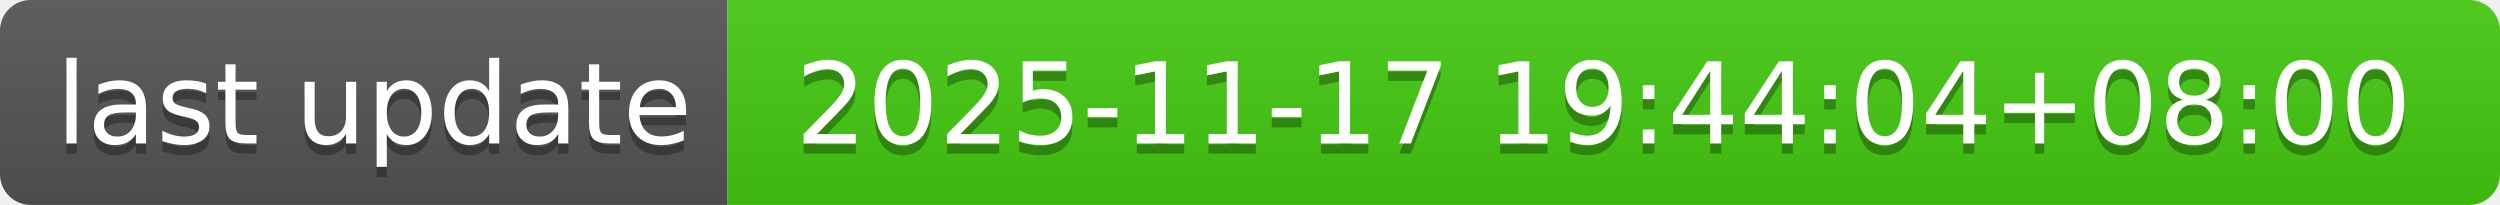
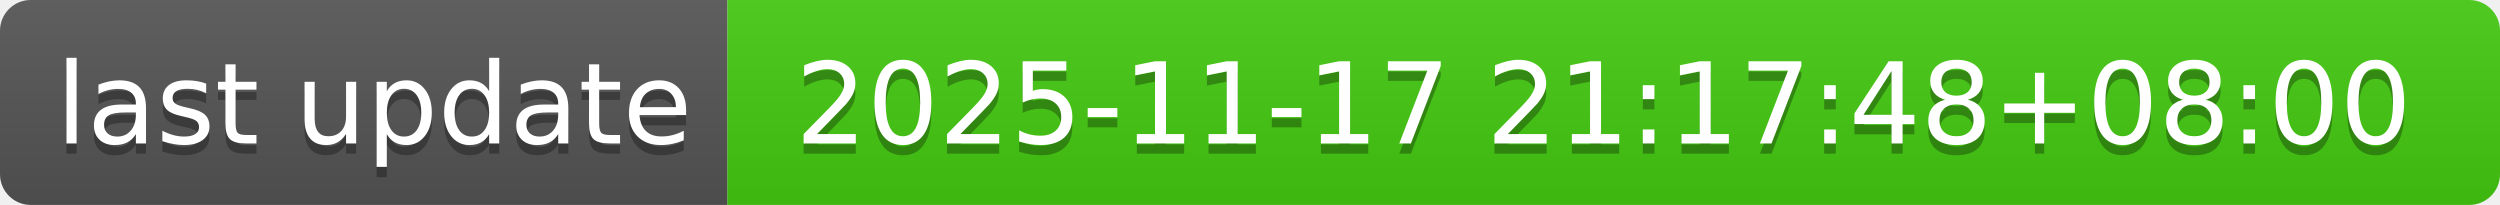
- <svg xmlns="http://www.w3.org/2000/svg" width="244" height="20" role="img" aria-label="last update: 2025-11-17 19:44:04+08:00">
+ <svg xmlns="http://www.w3.org/2000/svg" width="244" height="20" role="img" aria-label="last update: 2025-11-17 21:17:48+08:00">
  <linearGradient id="s" x2="0" y2="100%">
    <stop offset="0" stop-color="#bbb" stop-opacity=".1" />
    <stop offset="1" stop-opacity=".1" />
  </linearGradient>
  <clipPath id="r">
    <rect width="244" height="20" rx="3" fill="#fff" />
  </clipPath>
  <g clip-path="url(#r)">
    <rect width="71" height="20" fill="#555" />
    <rect x="71" width="173" height="20" fill="#4c1" />
    <rect width="244" height="20" fill="url(#s)" />
  </g>
  <g fill="#fff" text-anchor="middle" font-family="Verdana,Geneva,DejaVu Sans,sans-serif" text-rendering="geometricPrecision" font-size="110">
    <text aria-hidden="true" x="365" y="150" fill="#010101" fill-opacity=".3" transform="scale(.1)" textLength="610">last update</text>
    <text x="365" y="140" transform="scale(.1)" fill="#fff" textLength="610">last update</text>
-     <text aria-hidden="true" x="1565" y="150" fill="#010101" fill-opacity=".3" transform="scale(.1)" textLength="1630">2025-11-17 19:44:04+08:00</text>
-     <text x="1565" y="140" transform="scale(.1)" fill="#fff" textLength="1630">2025-11-17 19:44:04+08:00</text>
+     <text aria-hidden="true" x="1565" y="150" fill="#010101" fill-opacity=".3" transform="scale(.1)" textLength="1630">2025-11-17 21:17:48+08:00</text>
+     <text x="1565" y="140" transform="scale(.1)" fill="#fff" textLength="1630">2025-11-17 21:17:48+08:00</text>
  </g>
</svg>
